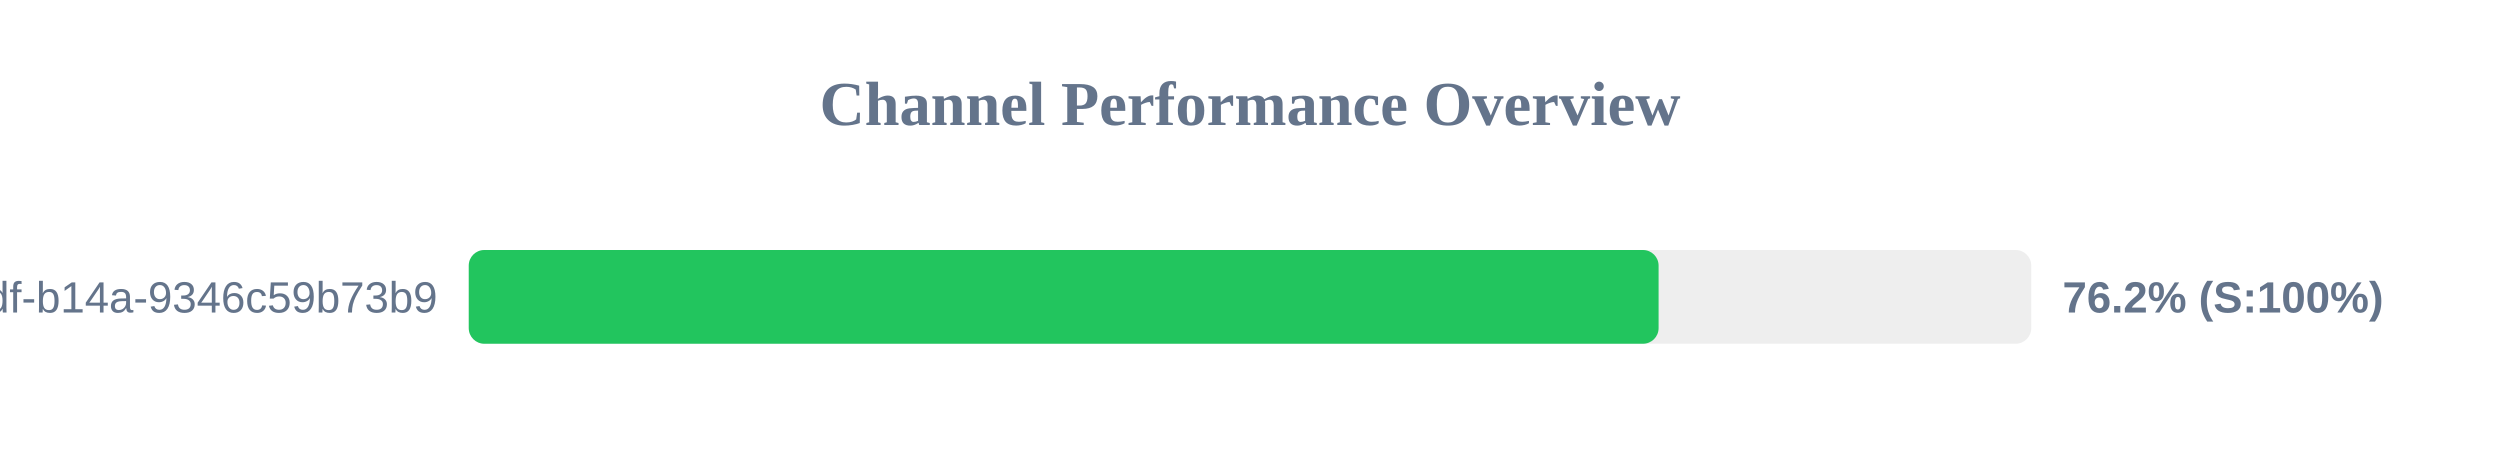
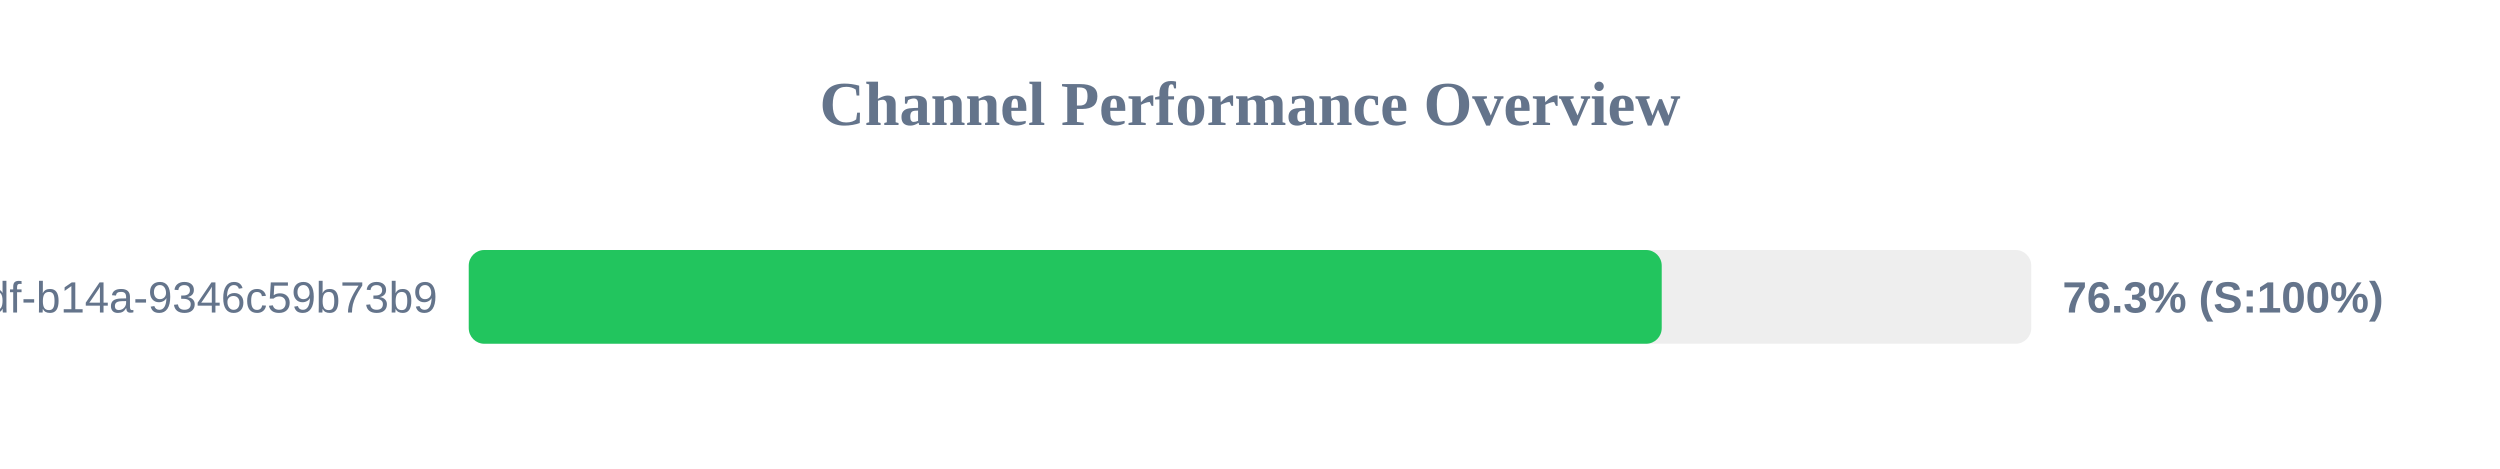
<svg xmlns="http://www.w3.org/2000/svg" width="800" height="150" version="1.1">
  <style>
        .row { font: 14px Arial; fill: #64748b; }
        .score { font: bold 14px Arial; fill: #64748b; }
    </style>
  <text x="400" y="40" text-anchor="middle" font-size="20px" font-weight="bold" fill="#64748b">Channel Performance Overview</text>
  <rect x="150" y="80" width="500" height="30" fill="#eee" rx="5" />
-   <rect x="150" y="80" width="380.75" height="30" fill="#22c55e" rx="5" />
+   <rect x="150" y="80" width="381.75" height="30" fill="#22c55e" rx="5" />
  <text x="140" y="100" text-anchor="end" class="row">?uuid=55ca7a9e-cf90-49df-b14a-9346c59b73b9</text>
-   <text x="660" y="100" text-anchor="start" class="score">76.2% (S:100%)</text>
+   <text x="660" y="100" text-anchor="start" class="score">76.3% (S:100%)</text>
</svg>
